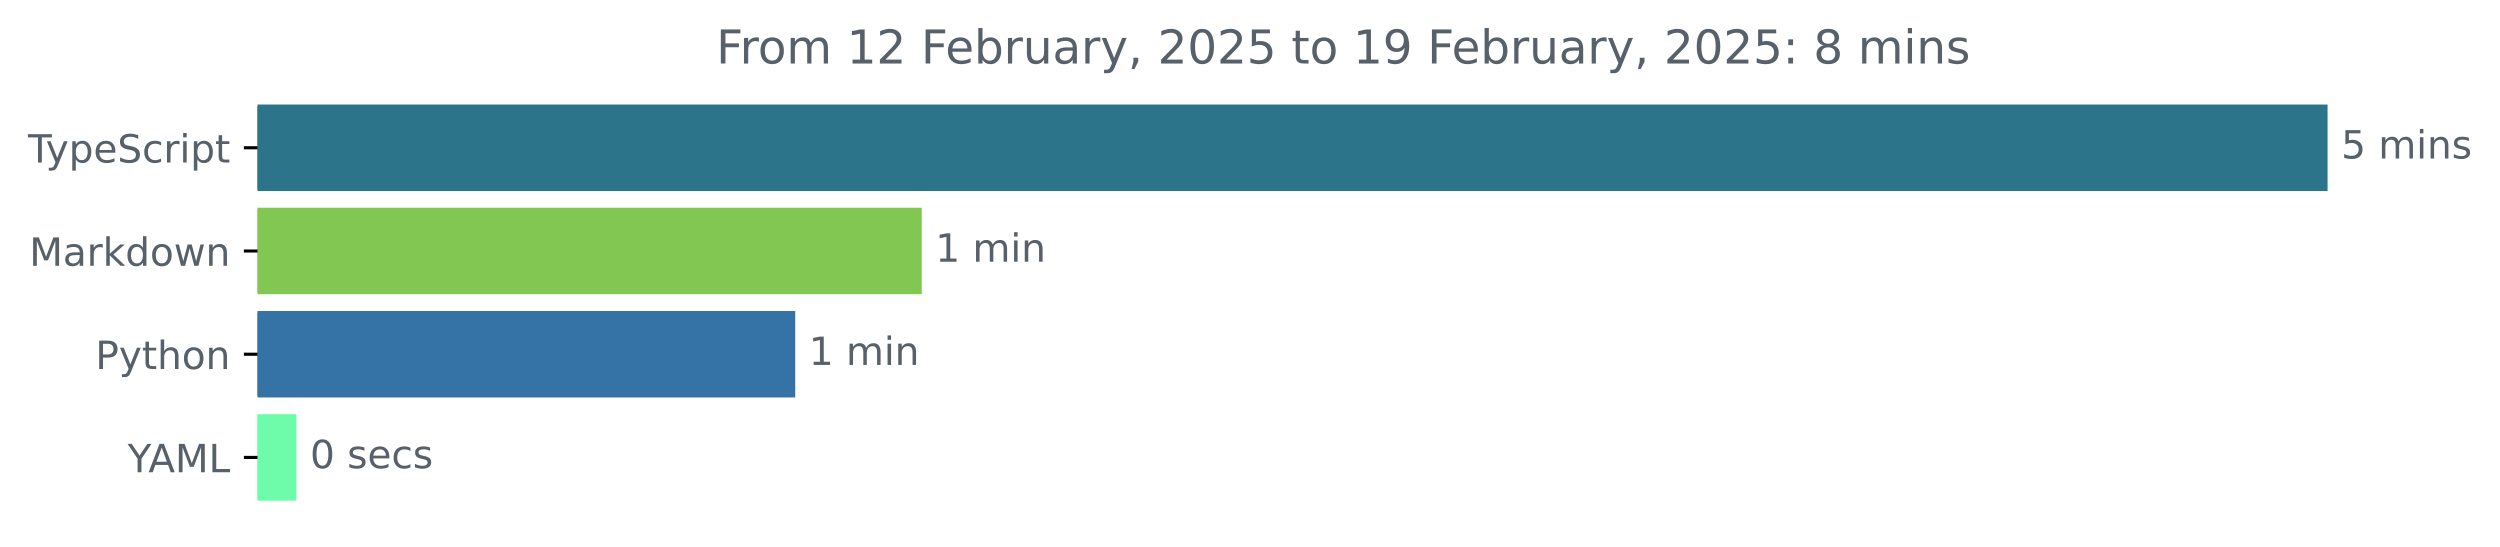
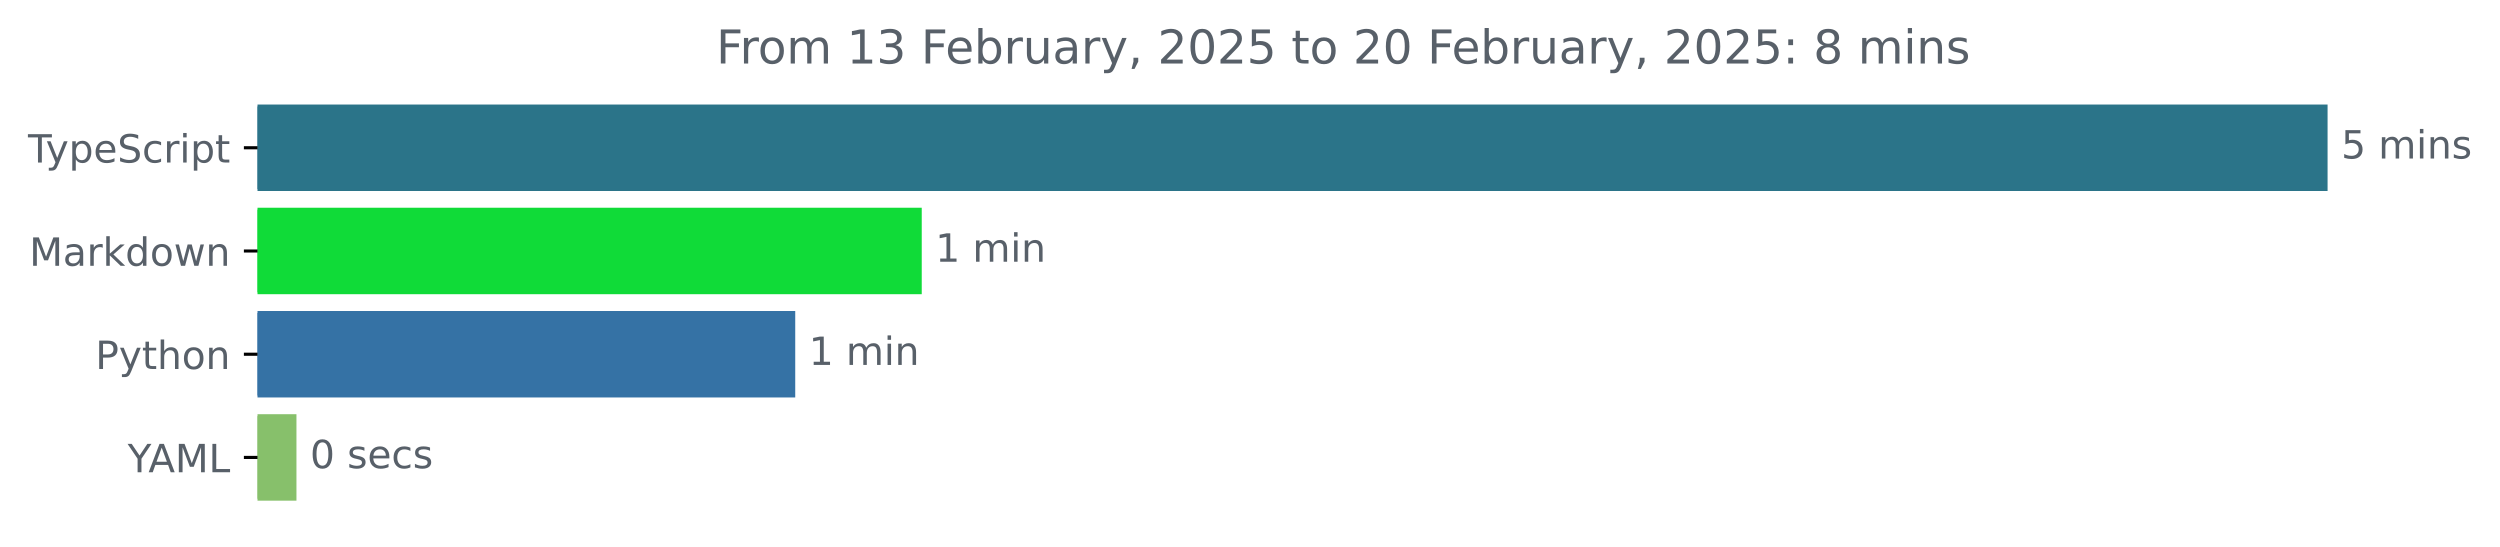
<svg xmlns="http://www.w3.org/2000/svg" xmlns:xlink="http://www.w3.org/1999/xlink" width="642.405pt" height="140.398pt" viewBox="0 0 642.405 140.398" version="1.1">
  <defs>
    <style type="text/css">*{stroke-linejoin: round; stroke-linecap: butt}</style>
  </defs>
  <g id="figure_1">
    <g id="patch_1">
      <path d="M -0 140.398  L 642.405 140.398  L 642.405 0  L -0 0  L -0 140.398  z " style="fill: none" />
    </g>
    <g id="axes_1">
      <g id="patch_2">
-         <path d="M 66.17 27.358  L 597.599 27.358  L 597.599 48.579  L 66.17 48.579  z " clip-path="url(#p7d7dd78c8c)" style="fill: #2b7489; stroke: #2b7489; stroke-linejoin: miter" />
+         <path d="M 66.17 27.358  L 597.599 27.358  L 597.599 48.579  L 66.17 48.579  z " clip-path="url(#pd31576dcb4)" style="fill: #2b7489; stroke: #2b7489; stroke-linejoin: miter" />
      </g>
      <g id="patch_3">
-         <path d="M 66.17 53.884  L 236.353 53.884  L 236.353 75.105  L 66.17 75.105  z " clip-path="url(#p7d7dd78c8c)" style="fill: #81c751; stroke: #81c751; stroke-linejoin: miter" />
+         <path d="M 66.17 53.884  L 236.353 53.884  L 236.353 75.105  L 66.17 75.105  z " clip-path="url(#pd31576dcb4)" style="fill: #10db38; stroke: #10db38; stroke-linejoin: miter" />
      </g>
      <g id="patch_4">
-         <path d="M 66.17 80.411  L 203.844 80.411  L 203.844 101.632  L 66.17 101.632  z " clip-path="url(#p7d7dd78c8c)" style="fill: #3572a5; stroke: #3572a5; stroke-linejoin: miter" />
+         <path d="M 66.17 80.411  L 203.844 80.411  L 203.844 101.632  L 66.17 101.632  z " clip-path="url(#pd31576dcb4)" style="fill: #3572a5; stroke: #3572a5; stroke-linejoin: miter" />
      </g>
      <g id="patch_5">
-         <path d="M 66.17 106.937  L 75.677 106.937  L 75.677 128.158  L 66.17 128.158  z " clip-path="url(#p7d7dd78c8c)" style="fill: #6efcaa; stroke: #6efcaa; stroke-linejoin: miter" />
+         <path d="M 66.17 106.937  L 75.677 106.937  L 75.677 128.158  L 66.17 128.158  z " clip-path="url(#pd31576dcb4)" style="fill: #87c06b; stroke: #87c06b; stroke-linejoin: miter" />
      </g>
      <g id="matplotlib.axis_1" />
      <g id="matplotlib.axis_2">
        <g id="ytick_1">
          <g id="line2d_1">
            <defs>
-               <path id="mbee03ae1ce" d="M 0 0  L -3.5 0  " style="stroke: #000000; stroke-width: 0.8" />
+               <path id="m6eda452d45" d="M 0 0  L -3.5 0  " style="stroke: #000000; stroke-width: 0.8" />
            </defs>
            <g>
-               <use xlink:href="#mbee03ae1ce" x="66.17" y="37.969" style="stroke: #000000; stroke-width: 0.8" />
+               <use xlink:href="#m6eda452d45" x="66.17" y="37.969" style="stroke: #000000; stroke-width: 0.8" />
            </g>
          </g>
          <g id="text_1">
            <g style="fill: #586069" transform="translate(7.2 41.76787) scale(0.1 -0.1)">
              <defs>
                <path id="DejaVuSans-54" d="M -19 4666  L 3928 4666  L 3928 4134  L 2272 4134  L 2272 0  L 1638 0  L 1638 4134  L -19 4134  L -19 4666  z " transform="scale(0.015625)" />
                <path id="DejaVuSans-79" d="M 2059 -325  Q 1816 -950 1584 -1140  Q 1353 -1331 966 -1331  L 506 -1331  L 506 -850  L 844 -850  Q 1081 -850 1212 -737  Q 1344 -625 1503 -206  L 1606 56  L 191 3500  L 800 3500  L 1894 763  L 2988 3500  L 3597 3500  L 2059 -325  z " transform="scale(0.015625)" />
                <path id="DejaVuSans-70" d="M 1159 525  L 1159 -1331  L 581 -1331  L 581 3500  L 1159 3500  L 1159 2969  Q 1341 3281 1617 3432  Q 1894 3584 2278 3584  Q 2916 3584 3314 3078  Q 3713 2572 3713 1747  Q 3713 922 3314 415  Q 2916 -91 2278 -91  Q 1894 -91 1617 61  Q 1341 213 1159 525  z M 3116 1747  Q 3116 2381 2855 2742  Q 2594 3103 2138 3103  Q 1681 3103 1420 2742  Q 1159 2381 1159 1747  Q 1159 1113 1420 752  Q 1681 391 2138 391  Q 2594 391 2855 752  Q 3116 1113 3116 1747  z " transform="scale(0.015625)" />
                <path id="DejaVuSans-65" d="M 3597 1894  L 3597 1613  L 953 1613  Q 991 1019 1311 708  Q 1631 397 2203 397  Q 2534 397 2845 478  Q 3156 559 3463 722  L 3463 178  Q 3153 47 2828 -22  Q 2503 -91 2169 -91  Q 1331 -91 842 396  Q 353 884 353 1716  Q 353 2575 817 3079  Q 1281 3584 2069 3584  Q 2775 3584 3186 3129  Q 3597 2675 3597 1894  z M 3022 2063  Q 3016 2534 2758 2815  Q 2500 3097 2075 3097  Q 1594 3097 1305 2825  Q 1016 2553 972 2059  L 3022 2063  z " transform="scale(0.015625)" />
                <path id="DejaVuSans-53" d="M 3425 4513  L 3425 3897  Q 3066 4069 2747 4153  Q 2428 4238 2131 4238  Q 1616 4238 1336 4038  Q 1056 3838 1056 3469  Q 1056 3159 1242 3001  Q 1428 2844 1947 2747  L 2328 2669  Q 3034 2534 3370 2195  Q 3706 1856 3706 1288  Q 3706 609 3251 259  Q 2797 -91 1919 -91  Q 1588 -91 1214 -16  Q 841 59 441 206  L 441 856  Q 825 641 1194 531  Q 1563 422 1919 422  Q 2459 422 2753 634  Q 3047 847 3047 1241  Q 3047 1584 2836 1778  Q 2625 1972 2144 2069  L 1759 2144  Q 1053 2284 737 2584  Q 422 2884 422 3419  Q 422 4038 858 4394  Q 1294 4750 2059 4750  Q 2388 4750 2728 4690  Q 3069 4631 3425 4513  z " transform="scale(0.015625)" />
                <path id="DejaVuSans-63" d="M 3122 3366  L 3122 2828  Q 2878 2963 2633 3030  Q 2388 3097 2138 3097  Q 1578 3097 1268 2742  Q 959 2388 959 1747  Q 959 1106 1268 751  Q 1578 397 2138 397  Q 2388 397 2633 464  Q 2878 531 3122 666  L 3122 134  Q 2881 22 2623 -34  Q 2366 -91 2075 -91  Q 1284 -91 818 406  Q 353 903 353 1747  Q 353 2603 823 3093  Q 1294 3584 2113 3584  Q 2378 3584 2631 3529  Q 2884 3475 3122 3366  z " transform="scale(0.015625)" />
                <path id="DejaVuSans-72" d="M 2631 2963  Q 2534 3019 2420 3045  Q 2306 3072 2169 3072  Q 1681 3072 1420 2755  Q 1159 2438 1159 1844  L 1159 0  L 581 0  L 581 3500  L 1159 3500  L 1159 2956  Q 1341 3275 1631 3429  Q 1922 3584 2338 3584  Q 2397 3584 2469 3576  Q 2541 3569 2628 3553  L 2631 2963  z " transform="scale(0.015625)" />
                <path id="DejaVuSans-69" d="M 603 3500  L 1178 3500  L 1178 0  L 603 0  L 603 3500  z M 603 4863  L 1178 4863  L 1178 4134  L 603 4134  L 603 4863  z " transform="scale(0.015625)" />
                <path id="DejaVuSans-74" d="M 1172 4494  L 1172 3500  L 2356 3500  L 2356 3053  L 1172 3053  L 1172 1153  Q 1172 725 1289 603  Q 1406 481 1766 481  L 2356 481  L 2356 0  L 1766 0  Q 1100 0 847 248  Q 594 497 594 1153  L 594 3053  L 172 3053  L 172 3500  L 594 3500  L 594 4494  L 1172 4494  z " transform="scale(0.015625)" />
              </defs>
              <use xlink:href="#DejaVuSans-54" />
              <use xlink:href="#DejaVuSans-79" x="45.459" />
              <use xlink:href="#DejaVuSans-70" x="104.639" />
              <use xlink:href="#DejaVuSans-65" x="168.115" />
              <use xlink:href="#DejaVuSans-53" x="229.639" />
              <use xlink:href="#DejaVuSans-63" x="293.115" />
              <use xlink:href="#DejaVuSans-72" x="348.096" />
              <use xlink:href="#DejaVuSans-69" x="389.209" />
              <use xlink:href="#DejaVuSans-70" x="416.992" />
              <use xlink:href="#DejaVuSans-74" x="480.469" />
            </g>
          </g>
        </g>
        <g id="ytick_2">
          <g id="line2d_2">
            <g>
-               <use xlink:href="#mbee03ae1ce" x="66.17" y="64.495" style="stroke: #000000; stroke-width: 0.8" />
+               <use xlink:href="#m6eda452d45" x="66.17" y="64.495" style="stroke: #000000; stroke-width: 0.8" />
            </g>
          </g>
          <g id="text_2">
            <g style="fill: #586069" transform="translate(7.529688 68.29419) scale(0.1 -0.1)">
              <defs>
                <path id="DejaVuSans-4d" d="M 628 4666  L 1569 4666  L 2759 1491  L 3956 4666  L 4897 4666  L 4897 0  L 4281 0  L 4281 4097  L 3078 897  L 2444 897  L 1241 4097  L 1241 0  L 628 0  L 628 4666  z " transform="scale(0.015625)" />
                <path id="DejaVuSans-61" d="M 2194 1759  Q 1497 1759 1228 1600  Q 959 1441 959 1056  Q 959 750 1161 570  Q 1363 391 1709 391  Q 2188 391 2477 730  Q 2766 1069 2766 1631  L 2766 1759  L 2194 1759  z M 3341 1997  L 3341 0  L 2766 0  L 2766 531  Q 2569 213 2275 61  Q 1981 -91 1556 -91  Q 1019 -91 701 211  Q 384 513 384 1019  Q 384 1609 779 1909  Q 1175 2209 1959 2209  L 2766 2209  L 2766 2266  Q 2766 2663 2505 2880  Q 2244 3097 1772 3097  Q 1472 3097 1187 3025  Q 903 2953 641 2809  L 641 3341  Q 956 3463 1253 3523  Q 1550 3584 1831 3584  Q 2591 3584 2966 3190  Q 3341 2797 3341 1997  z " transform="scale(0.015625)" />
                <path id="DejaVuSans-6b" d="M 581 4863  L 1159 4863  L 1159 1991  L 2875 3500  L 3609 3500  L 1753 1863  L 3688 0  L 2938 0  L 1159 1709  L 1159 0  L 581 0  L 581 4863  z " transform="scale(0.015625)" />
                <path id="DejaVuSans-64" d="M 2906 2969  L 2906 4863  L 3481 4863  L 3481 0  L 2906 0  L 2906 525  Q 2725 213 2448 61  Q 2172 -91 1784 -91  Q 1150 -91 751 415  Q 353 922 353 1747  Q 353 2572 751 3078  Q 1150 3584 1784 3584  Q 2172 3584 2448 3432  Q 2725 3281 2906 2969  z M 947 1747  Q 947 1113 1208 752  Q 1469 391 1925 391  Q 2381 391 2643 752  Q 2906 1113 2906 1747  Q 2906 2381 2643 2742  Q 2381 3103 1925 3103  Q 1469 3103 1208 2742  Q 947 2381 947 1747  z " transform="scale(0.015625)" />
                <path id="DejaVuSans-6f" d="M 1959 3097  Q 1497 3097 1228 2736  Q 959 2375 959 1747  Q 959 1119 1226 758  Q 1494 397 1959 397  Q 2419 397 2687 759  Q 2956 1122 2956 1747  Q 2956 2369 2687 2733  Q 2419 3097 1959 3097  z M 1959 3584  Q 2709 3584 3137 3096  Q 3566 2609 3566 1747  Q 3566 888 3137 398  Q 2709 -91 1959 -91  Q 1206 -91 779 398  Q 353 888 353 1747  Q 353 2609 779 3096  Q 1206 3584 1959 3584  z " transform="scale(0.015625)" />
                <path id="DejaVuSans-77" d="M 269 3500  L 844 3500  L 1563 769  L 2278 3500  L 2956 3500  L 3675 769  L 4391 3500  L 4966 3500  L 4050 0  L 3372 0  L 2619 2869  L 1863 0  L 1184 0  L 269 3500  z " transform="scale(0.015625)" />
                <path id="DejaVuSans-6e" d="M 3513 2113  L 3513 0  L 2938 0  L 2938 2094  Q 2938 2591 2744 2837  Q 2550 3084 2163 3084  Q 1697 3084 1428 2787  Q 1159 2491 1159 1978  L 1159 0  L 581 0  L 581 3500  L 1159 3500  L 1159 2956  Q 1366 3272 1645 3428  Q 1925 3584 2291 3584  Q 2894 3584 3203 3211  Q 3513 2838 3513 2113  z " transform="scale(0.015625)" />
              </defs>
              <use xlink:href="#DejaVuSans-4d" />
              <use xlink:href="#DejaVuSans-61" x="86.279" />
              <use xlink:href="#DejaVuSans-72" x="147.559" />
              <use xlink:href="#DejaVuSans-6b" x="188.672" />
              <use xlink:href="#DejaVuSans-64" x="246.582" />
              <use xlink:href="#DejaVuSans-6f" x="310.059" />
              <use xlink:href="#DejaVuSans-77" x="371.24" />
              <use xlink:href="#DejaVuSans-6e" x="453.027" />
            </g>
          </g>
        </g>
        <g id="ytick_3">
          <g id="line2d_3">
            <g>
-               <use xlink:href="#mbee03ae1ce" x="66.17" y="91.021" style="stroke: #000000; stroke-width: 0.8" />
+               <use xlink:href="#m6eda452d45" x="66.17" y="91.021" style="stroke: #000000; stroke-width: 0.8" />
            </g>
          </g>
          <g id="text_3">
            <g style="fill: #586069" transform="translate(24.50781 94.8205) scale(0.1 -0.1)">
              <defs>
                <path id="DejaVuSans-50" d="M 1259 4147  L 1259 2394  L 2053 2394  Q 2494 2394 2734 2622  Q 2975 2850 2975 3272  Q 2975 3691 2734 3919  Q 2494 4147 2053 4147  L 1259 4147  z M 628 4666  L 2053 4666  Q 2838 4666 3239 4311  Q 3641 3956 3641 3272  Q 3641 2581 3239 2228  Q 2838 1875 2053 1875  L 1259 1875  L 1259 0  L 628 0  L 628 4666  z " transform="scale(0.015625)" />
                <path id="DejaVuSans-68" d="M 3513 2113  L 3513 0  L 2938 0  L 2938 2094  Q 2938 2591 2744 2837  Q 2550 3084 2163 3084  Q 1697 3084 1428 2787  Q 1159 2491 1159 1978  L 1159 0  L 581 0  L 581 4863  L 1159 4863  L 1159 2956  Q 1366 3272 1645 3428  Q 1925 3584 2291 3584  Q 2894 3584 3203 3211  Q 3513 2838 3513 2113  z " transform="scale(0.015625)" />
              </defs>
              <use xlink:href="#DejaVuSans-50" />
              <use xlink:href="#DejaVuSans-79" x="60.303" />
              <use xlink:href="#DejaVuSans-74" x="119.482" />
              <use xlink:href="#DejaVuSans-68" x="158.691" />
              <use xlink:href="#DejaVuSans-6f" x="222.07" />
              <use xlink:href="#DejaVuSans-6e" x="283.252" />
            </g>
          </g>
        </g>
        <g id="ytick_4">
          <g id="line2d_4">
            <g>
-               <use xlink:href="#mbee03ae1ce" x="66.17" y="117.548" style="stroke: #000000; stroke-width: 0.8" />
+               <use xlink:href="#m6eda452d45" x="66.17" y="117.548" style="stroke: #000000; stroke-width: 0.8" />
            </g>
          </g>
          <g id="text_4">
            <g style="fill: #586069" transform="translate(32.79688 121.3468) scale(0.1 -0.1)">
              <defs>
                <path id="DejaVuSans-59" d="M -13 4666  L 666 4666  L 1959 2747  L 3244 4666  L 3922 4666  L 2272 2222  L 2272 0  L 1638 0  L 1638 2222  L -13 4666  z " transform="scale(0.015625)" />
                <path id="DejaVuSans-41" d="M 2188 4044  L 1331 1722  L 3047 1722  L 2188 4044  z M 1831 4666  L 2547 4666  L 4325 0  L 3669 0  L 3244 1197  L 1141 1197  L 716 0  L 50 0  L 1831 4666  z " transform="scale(0.015625)" />
                <path id="DejaVuSans-4c" d="M 628 4666  L 1259 4666  L 1259 531  L 3531 531  L 3531 0  L 628 0  L 628 4666  z " transform="scale(0.015625)" />
              </defs>
              <use xlink:href="#DejaVuSans-59" />
              <use xlink:href="#DejaVuSans-41" x="53.334" />
              <use xlink:href="#DejaVuSans-4d" x="121.742" />
              <use xlink:href="#DejaVuSans-4c" x="208.021" />
            </g>
          </g>
        </g>
      </g>
      <g id="text_5">
        <g style="fill: #586069" transform="translate(601.5989 40.72803) scale(0.1 -0.1)">
          <defs>
            <path id="DejaVuSans-35" d="M 691 4666  L 3169 4666  L 3169 4134  L 1269 4134  L 1269 2991  Q 1406 3038 1543 3061  Q 1681 3084 1819 3084  Q 2600 3084 3056 2656  Q 3513 2228 3513 1497  Q 3513 744 3044 326  Q 2575 -91 1722 -91  Q 1428 -91 1123 -41  Q 819 9 494 109  L 494 744  Q 775 591 1075 516  Q 1375 441 1709 441  Q 2250 441 2565 725  Q 2881 1009 2881 1497  Q 2881 1984 2565 2268  Q 2250 2553 1709 2553  Q 1456 2553 1204 2497  Q 953 2441 691 2322  L 691 4666  z " transform="scale(0.015625)" />
            <path id="DejaVuSans-20" transform="scale(0.015625)" />
            <path id="DejaVuSans-6d" d="M 3328 2828  Q 3544 3216 3844 3400  Q 4144 3584 4550 3584  Q 5097 3584 5394 3201  Q 5691 2819 5691 2113  L 5691 0  L 5113 0  L 5113 2094  Q 5113 2597 4934 2840  Q 4756 3084 4391 3084  Q 3944 3084 3684 2787  Q 3425 2491 3425 1978  L 3425 0  L 2847 0  L 2847 2094  Q 2847 2600 2669 2842  Q 2491 3084 2119 3084  Q 1678 3084 1418 2786  Q 1159 2488 1159 1978  L 1159 0  L 581 0  L 581 3500  L 1159 3500  L 1159 2956  Q 1356 3278 1631 3431  Q 1906 3584 2284 3584  Q 2666 3584 2933 3390  Q 3200 3197 3328 2828  z " transform="scale(0.015625)" />
            <path id="DejaVuSans-73" d="M 2834 3397  L 2834 2853  Q 2591 2978 2328 3040  Q 2066 3103 1784 3103  Q 1356 3103 1142 2972  Q 928 2841 928 2578  Q 928 2378 1081 2264  Q 1234 2150 1697 2047  L 1894 2003  Q 2506 1872 2764 1633  Q 3022 1394 3022 966  Q 3022 478 2636 193  Q 2250 -91 1575 -91  Q 1294 -91 989 -36  Q 684 19 347 128  L 347 722  Q 666 556 975 473  Q 1284 391 1588 391  Q 1994 391 2212 530  Q 2431 669 2431 922  Q 2431 1156 2273 1281  Q 2116 1406 1581 1522  L 1381 1569  Q 847 1681 609 1914  Q 372 2147 372 2553  Q 372 3047 722 3315  Q 1072 3584 1716 3584  Q 2034 3584 2315 3537  Q 2597 3491 2834 3397  z " transform="scale(0.015625)" />
          </defs>
          <use xlink:href="#DejaVuSans-35" />
          <use xlink:href="#DejaVuSans-20" x="63.623" />
          <use xlink:href="#DejaVuSans-6d" x="95.41" />
          <use xlink:href="#DejaVuSans-69" x="192.822" />
          <use xlink:href="#DejaVuSans-6e" x="220.605" />
          <use xlink:href="#DejaVuSans-73" x="283.984" />
        </g>
      </g>
      <g id="text_6">
        <g style="fill: #586069" transform="translate(240.3531 67.25434) scale(0.1 -0.1)">
          <defs>
            <path id="DejaVuSans-31" d="M 794 531  L 1825 531  L 1825 4091  L 703 3866  L 703 4441  L 1819 4666  L 2450 4666  L 2450 531  L 3481 531  L 3481 0  L 794 0  L 794 531  z " transform="scale(0.015625)" />
          </defs>
          <use xlink:href="#DejaVuSans-31" />
          <use xlink:href="#DejaVuSans-20" x="63.623" />
          <use xlink:href="#DejaVuSans-6d" x="95.41" />
          <use xlink:href="#DejaVuSans-69" x="192.822" />
          <use xlink:href="#DejaVuSans-6e" x="220.605" />
        </g>
      </g>
      <g id="text_7">
        <g style="fill: #586069" transform="translate(207.8443 93.78066) scale(0.1 -0.1)">
          <use xlink:href="#DejaVuSans-31" />
          <use xlink:href="#DejaVuSans-20" x="63.623" />
          <use xlink:href="#DejaVuSans-6d" x="95.41" />
          <use xlink:href="#DejaVuSans-69" x="192.822" />
          <use xlink:href="#DejaVuSans-6e" x="220.605" />
        </g>
      </g>
      <g id="text_8">
        <g style="fill: #586069" transform="translate(79.67678 120.307) scale(0.1 -0.1)">
          <defs>
            <path id="DejaVuSans-30" d="M 2034 4250  Q 1547 4250 1301 3770  Q 1056 3291 1056 2328  Q 1056 1369 1301 889  Q 1547 409 2034 409  Q 2525 409 2770 889  Q 3016 1369 3016 2328  Q 3016 3291 2770 3770  Q 2525 4250 2034 4250  z M 2034 4750  Q 2819 4750 3233 4129  Q 3647 3509 3647 2328  Q 3647 1150 3233 529  Q 2819 -91 2034 -91  Q 1250 -91 836 529  Q 422 1150 422 2328  Q 422 3509 836 4129  Q 1250 4750 2034 4750  z " transform="scale(0.015625)" />
          </defs>
          <use xlink:href="#DejaVuSans-30" />
          <use xlink:href="#DejaVuSans-20" x="63.623" />
          <use xlink:href="#DejaVuSans-73" x="95.41" />
          <use xlink:href="#DejaVuSans-65" x="147.51" />
          <use xlink:href="#DejaVuSans-63" x="209.033" />
          <use xlink:href="#DejaVuSans-73" x="264.014" />
        </g>
      </g>
      <g id="text_9">
        <g style="fill: #586069" transform="translate(184.0488 16.31812) scale(0.12 -0.12)">
          <defs>
            <path id="DejaVuSans-46" d="M 628 4666  L 3309 4666  L 3309 4134  L 1259 4134  L 1259 2759  L 3109 2759  L 3109 2228  L 1259 2228  L 1259 0  L 628 0  L 628 4666  z " transform="scale(0.015625)" />
-             <path id="DejaVuSans-32" d="M 1228 531  L 3431 531  L 3431 0  L 469 0  L 469 531  Q 828 903 1448 1529  Q 2069 2156 2228 2338  Q 2531 2678 2651 2914  Q 2772 3150 2772 3378  Q 2772 3750 2511 3984  Q 2250 4219 1831 4219  Q 1534 4219 1204 4116  Q 875 4013 500 3803  L 500 4441  Q 881 4594 1212 4672  Q 1544 4750 1819 4750  Q 2544 4750 2975 4387  Q 3406 4025 3406 3419  Q 3406 3131 3298 2873  Q 3191 2616 2906 2266  Q 2828 2175 2409 1742  Q 1991 1309 1228 531  z " transform="scale(0.015625)" />
+             <path id="DejaVuSans-33" d="M 2597 2516  Q 3050 2419 3304 2112  Q 3559 1806 3559 1356  Q 3559 666 3084 287  Q 2609 -91 1734 -91  Q 1441 -91 1130 -33  Q 819 25 488 141  L 488 750  Q 750 597 1062 519  Q 1375 441 1716 441  Q 2309 441 2620 675  Q 2931 909 2931 1356  Q 2931 1769 2642 2001  Q 2353 2234 1838 2234  L 1294 2234  L 1294 2753  L 1863 2753  Q 2328 2753 2575 2939  Q 2822 3125 2822 3475  Q 2822 3834 2567 4026  Q 2313 4219 1838 4219  Q 1578 4219 1281 4162  Q 984 4106 628 3988  L 628 4550  Q 988 4650 1302 4700  Q 1616 4750 1894 4750  Q 2613 4750 3031 4423  Q 3450 4097 3450 3541  Q 3450 3153 3228 2886  Q 3006 2619 2597 2516  z " transform="scale(0.015625)" />
            <path id="DejaVuSans-62" d="M 3116 1747  Q 3116 2381 2855 2742  Q 2594 3103 2138 3103  Q 1681 3103 1420 2742  Q 1159 2381 1159 1747  Q 1159 1113 1420 752  Q 1681 391 2138 391  Q 2594 391 2855 752  Q 3116 1113 3116 1747  z M 1159 2969  Q 1341 3281 1617 3432  Q 1894 3584 2278 3584  Q 2916 3584 3314 3078  Q 3713 2572 3713 1747  Q 3713 922 3314 415  Q 2916 -91 2278 -91  Q 1894 -91 1617 61  Q 1341 213 1159 525  L 1159 0  L 581 0  L 581 4863  L 1159 4863  L 1159 2969  z " transform="scale(0.015625)" />
            <path id="DejaVuSans-75" d="M 544 1381  L 544 3500  L 1119 3500  L 1119 1403  Q 1119 906 1312 657  Q 1506 409 1894 409  Q 2359 409 2629 706  Q 2900 1003 2900 1516  L 2900 3500  L 3475 3500  L 3475 0  L 2900 0  L 2900 538  Q 2691 219 2414 64  Q 2138 -91 1772 -91  Q 1169 -91 856 284  Q 544 659 544 1381  z M 1991 3584  L 1991 3584  z " transform="scale(0.015625)" />
            <path id="DejaVuSans-2c" d="M 750 794  L 1409 794  L 1409 256  L 897 -744  L 494 -744  L 750 256  L 750 794  z " transform="scale(0.015625)" />
-             <path id="DejaVuSans-39" d="M 703 97  L 703 672  Q 941 559 1184 500  Q 1428 441 1663 441  Q 2288 441 2617 861  Q 2947 1281 2994 2138  Q 2813 1869 2534 1725  Q 2256 1581 1919 1581  Q 1219 1581 811 2004  Q 403 2428 403 3163  Q 403 3881 828 4315  Q 1253 4750 1959 4750  Q 2769 4750 3195 4129  Q 3622 3509 3622 2328  Q 3622 1225 3098 567  Q 2575 -91 1691 -91  Q 1453 -91 1209 -44  Q 966 3 703 97  z M 1959 2075  Q 2384 2075 2632 2365  Q 2881 2656 2881 3163  Q 2881 3666 2632 3958  Q 2384 4250 1959 4250  Q 1534 4250 1286 3958  Q 1038 3666 1038 3163  Q 1038 2656 1286 2365  Q 1534 2075 1959 2075  z " transform="scale(0.015625)" />
+             <path id="DejaVuSans-32" d="M 1228 531  L 3431 531  L 3431 0  L 469 0  L 469 531  Q 828 903 1448 1529  Q 2069 2156 2228 2338  Q 2531 2678 2651 2914  Q 2772 3150 2772 3378  Q 2772 3750 2511 3984  Q 2250 4219 1831 4219  Q 1534 4219 1204 4116  Q 875 4013 500 3803  L 500 4441  Q 881 4594 1212 4672  Q 1544 4750 1819 4750  Q 2544 4750 2975 4387  Q 3406 4025 3406 3419  Q 3406 3131 3298 2873  Q 3191 2616 2906 2266  Q 2828 2175 2409 1742  Q 1991 1309 1228 531  z " transform="scale(0.015625)" />
            <path id="DejaVuSans-3a" d="M 750 794  L 1409 794  L 1409 0  L 750 0  L 750 794  z M 750 3309  L 1409 3309  L 1409 2516  L 750 2516  L 750 3309  z " transform="scale(0.015625)" />
            <path id="DejaVuSans-38" d="M 2034 2216  Q 1584 2216 1326 1975  Q 1069 1734 1069 1313  Q 1069 891 1326 650  Q 1584 409 2034 409  Q 2484 409 2743 651  Q 3003 894 3003 1313  Q 3003 1734 2745 1975  Q 2488 2216 2034 2216  z M 1403 2484  Q 997 2584 770 2862  Q 544 3141 544 3541  Q 544 4100 942 4425  Q 1341 4750 2034 4750  Q 2731 4750 3128 4425  Q 3525 4100 3525 3541  Q 3525 3141 3298 2862  Q 3072 2584 2669 2484  Q 3125 2378 3379 2068  Q 3634 1759 3634 1313  Q 3634 634 3220 271  Q 2806 -91 2034 -91  Q 1263 -91 848 271  Q 434 634 434 1313  Q 434 1759 690 2068  Q 947 2378 1403 2484  z M 1172 3481  Q 1172 3119 1398 2916  Q 1625 2713 2034 2713  Q 2441 2713 2670 2916  Q 2900 3119 2900 3481  Q 2900 3844 2670 4047  Q 2441 4250 2034 4250  Q 1625 4250 1398 4047  Q 1172 3844 1172 3481  z " transform="scale(0.015625)" />
          </defs>
          <use xlink:href="#DejaVuSans-46" />
          <use xlink:href="#DejaVuSans-72" x="50.27" />
          <use xlink:href="#DejaVuSans-6f" x="89.133" />
          <use xlink:href="#DejaVuSans-6d" x="150.314" />
          <use xlink:href="#DejaVuSans-20" x="247.727" />
          <use xlink:href="#DejaVuSans-31" x="279.514" />
-           <use xlink:href="#DejaVuSans-32" x="343.137" />
+           <use xlink:href="#DejaVuSans-33" x="343.137" />
          <use xlink:href="#DejaVuSans-20" x="406.76" />
          <use xlink:href="#DejaVuSans-46" x="438.547" />
          <use xlink:href="#DejaVuSans-65" x="490.566" />
          <use xlink:href="#DejaVuSans-62" x="552.09" />
          <use xlink:href="#DejaVuSans-72" x="615.566" />
          <use xlink:href="#DejaVuSans-75" x="656.68" />
          <use xlink:href="#DejaVuSans-61" x="720.059" />
          <use xlink:href="#DejaVuSans-72" x="781.338" />
          <use xlink:href="#DejaVuSans-79" x="822.451" />
          <use xlink:href="#DejaVuSans-2c" x="881.631" />
          <use xlink:href="#DejaVuSans-20" x="913.418" />
          <use xlink:href="#DejaVuSans-32" x="945.205" />
          <use xlink:href="#DejaVuSans-30" x="1008.828" />
          <use xlink:href="#DejaVuSans-32" x="1072.451" />
          <use xlink:href="#DejaVuSans-35" x="1136.074" />
          <use xlink:href="#DejaVuSans-20" x="1199.697" />
          <use xlink:href="#DejaVuSans-74" x="1231.484" />
          <use xlink:href="#DejaVuSans-6f" x="1270.693" />
          <use xlink:href="#DejaVuSans-20" x="1331.875" />
-           <use xlink:href="#DejaVuSans-31" x="1363.662" />
-           <use xlink:href="#DejaVuSans-39" x="1427.285" />
+           <use xlink:href="#DejaVuSans-32" x="1363.662" />
+           <use xlink:href="#DejaVuSans-30" x="1427.285" />
          <use xlink:href="#DejaVuSans-20" x="1490.908" />
          <use xlink:href="#DejaVuSans-46" x="1522.695" />
          <use xlink:href="#DejaVuSans-65" x="1574.715" />
          <use xlink:href="#DejaVuSans-62" x="1636.238" />
          <use xlink:href="#DejaVuSans-72" x="1699.715" />
          <use xlink:href="#DejaVuSans-75" x="1740.828" />
          <use xlink:href="#DejaVuSans-61" x="1804.207" />
          <use xlink:href="#DejaVuSans-72" x="1865.486" />
          <use xlink:href="#DejaVuSans-79" x="1906.6" />
          <use xlink:href="#DejaVuSans-2c" x="1965.779" />
          <use xlink:href="#DejaVuSans-20" x="1997.566" />
          <use xlink:href="#DejaVuSans-32" x="2029.354" />
          <use xlink:href="#DejaVuSans-30" x="2092.977" />
          <use xlink:href="#DejaVuSans-32" x="2156.6" />
          <use xlink:href="#DejaVuSans-35" x="2220.223" />
          <use xlink:href="#DejaVuSans-3a" x="2283.846" />
          <use xlink:href="#DejaVuSans-20" x="2317.537" />
          <use xlink:href="#DejaVuSans-38" x="2349.324" />
          <use xlink:href="#DejaVuSans-20" x="2412.947" />
          <use xlink:href="#DejaVuSans-6d" x="2444.734" />
          <use xlink:href="#DejaVuSans-69" x="2542.146" />
          <use xlink:href="#DejaVuSans-6e" x="2569.93" />
          <use xlink:href="#DejaVuSans-73" x="2633.309" />
        </g>
      </g>
    </g>
  </g>
  <defs>
-     <clipPath id="p7d7dd78c8c">
+     <clipPath id="pd31576dcb4">
      <rect x="66.17" y="22.318" width="558" height="110.88" />
    </clipPath>
  </defs>
</svg>
